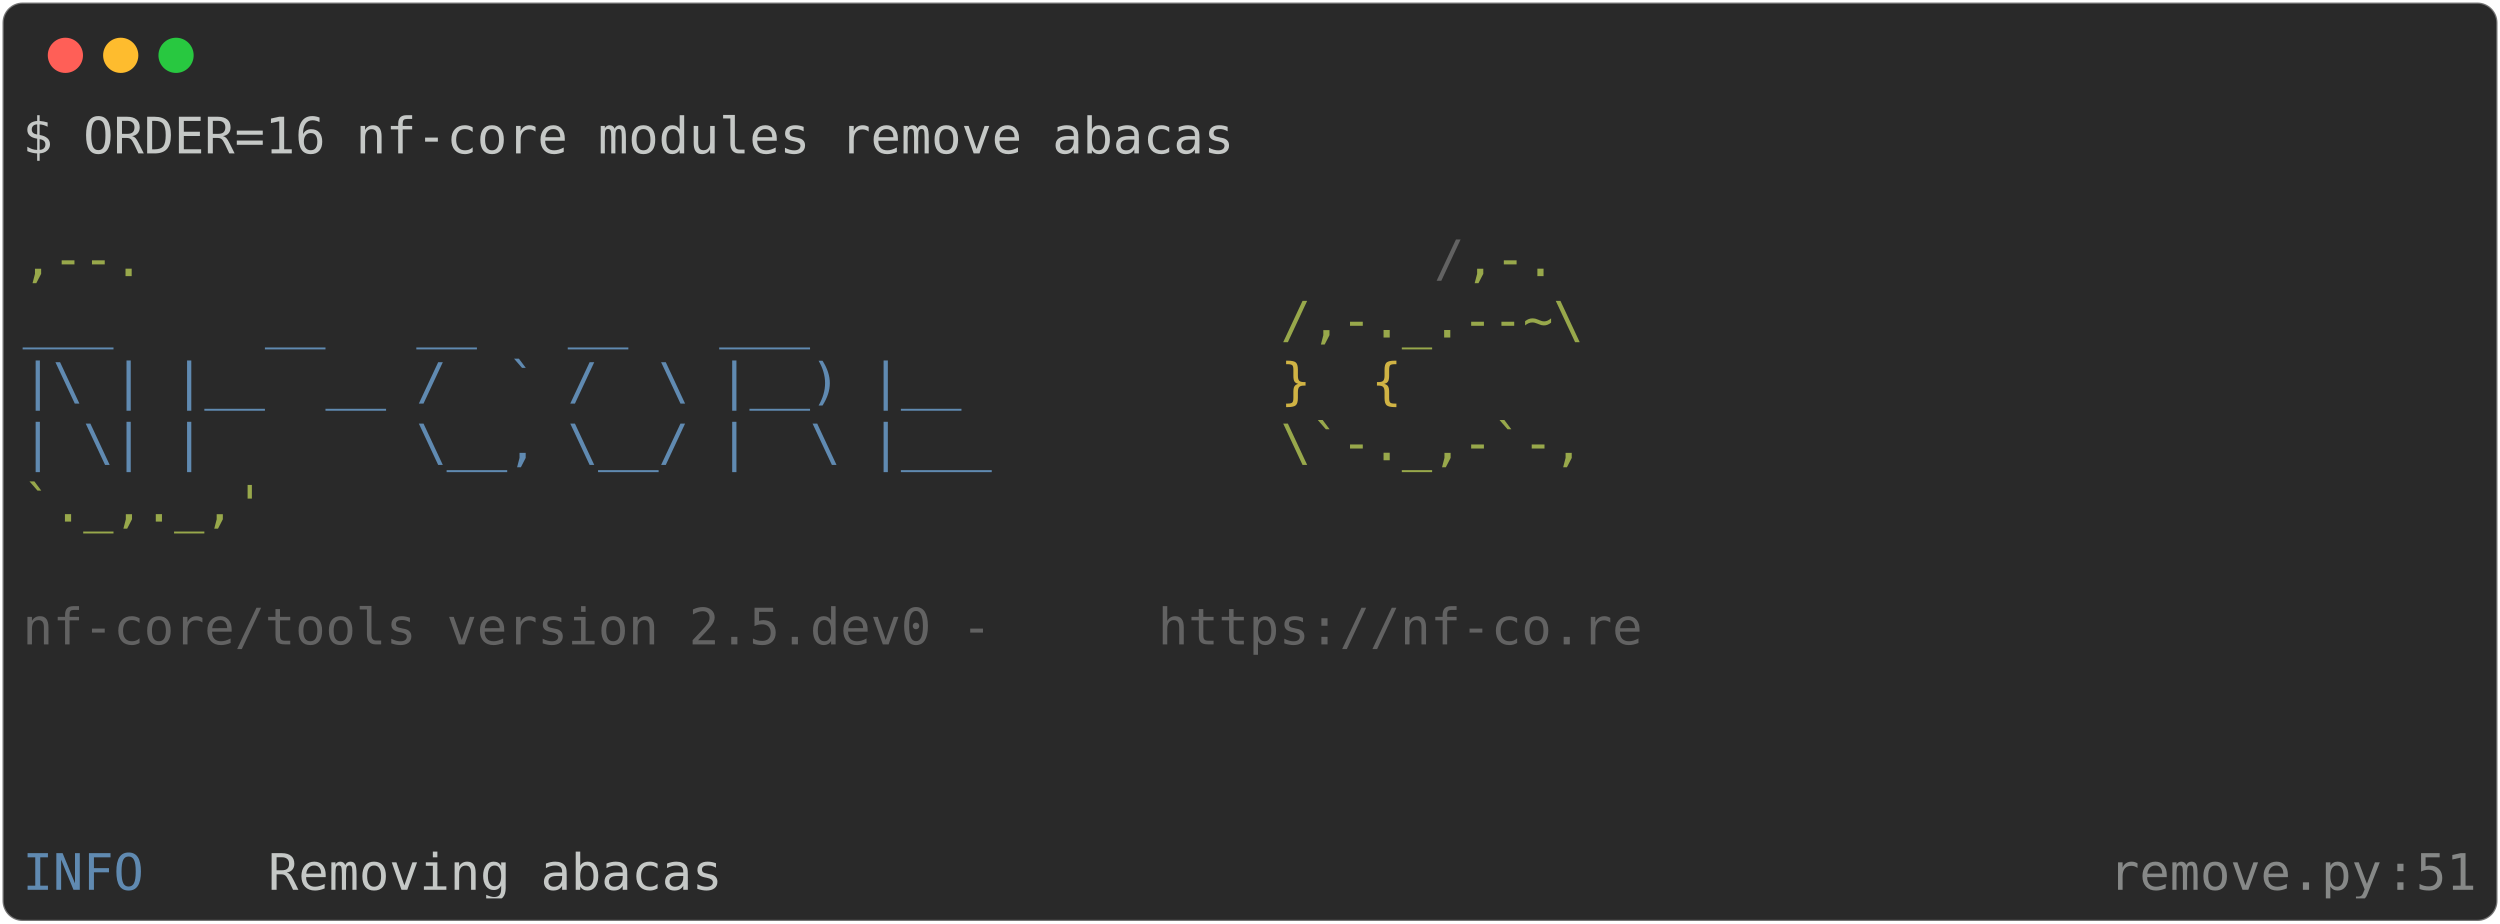
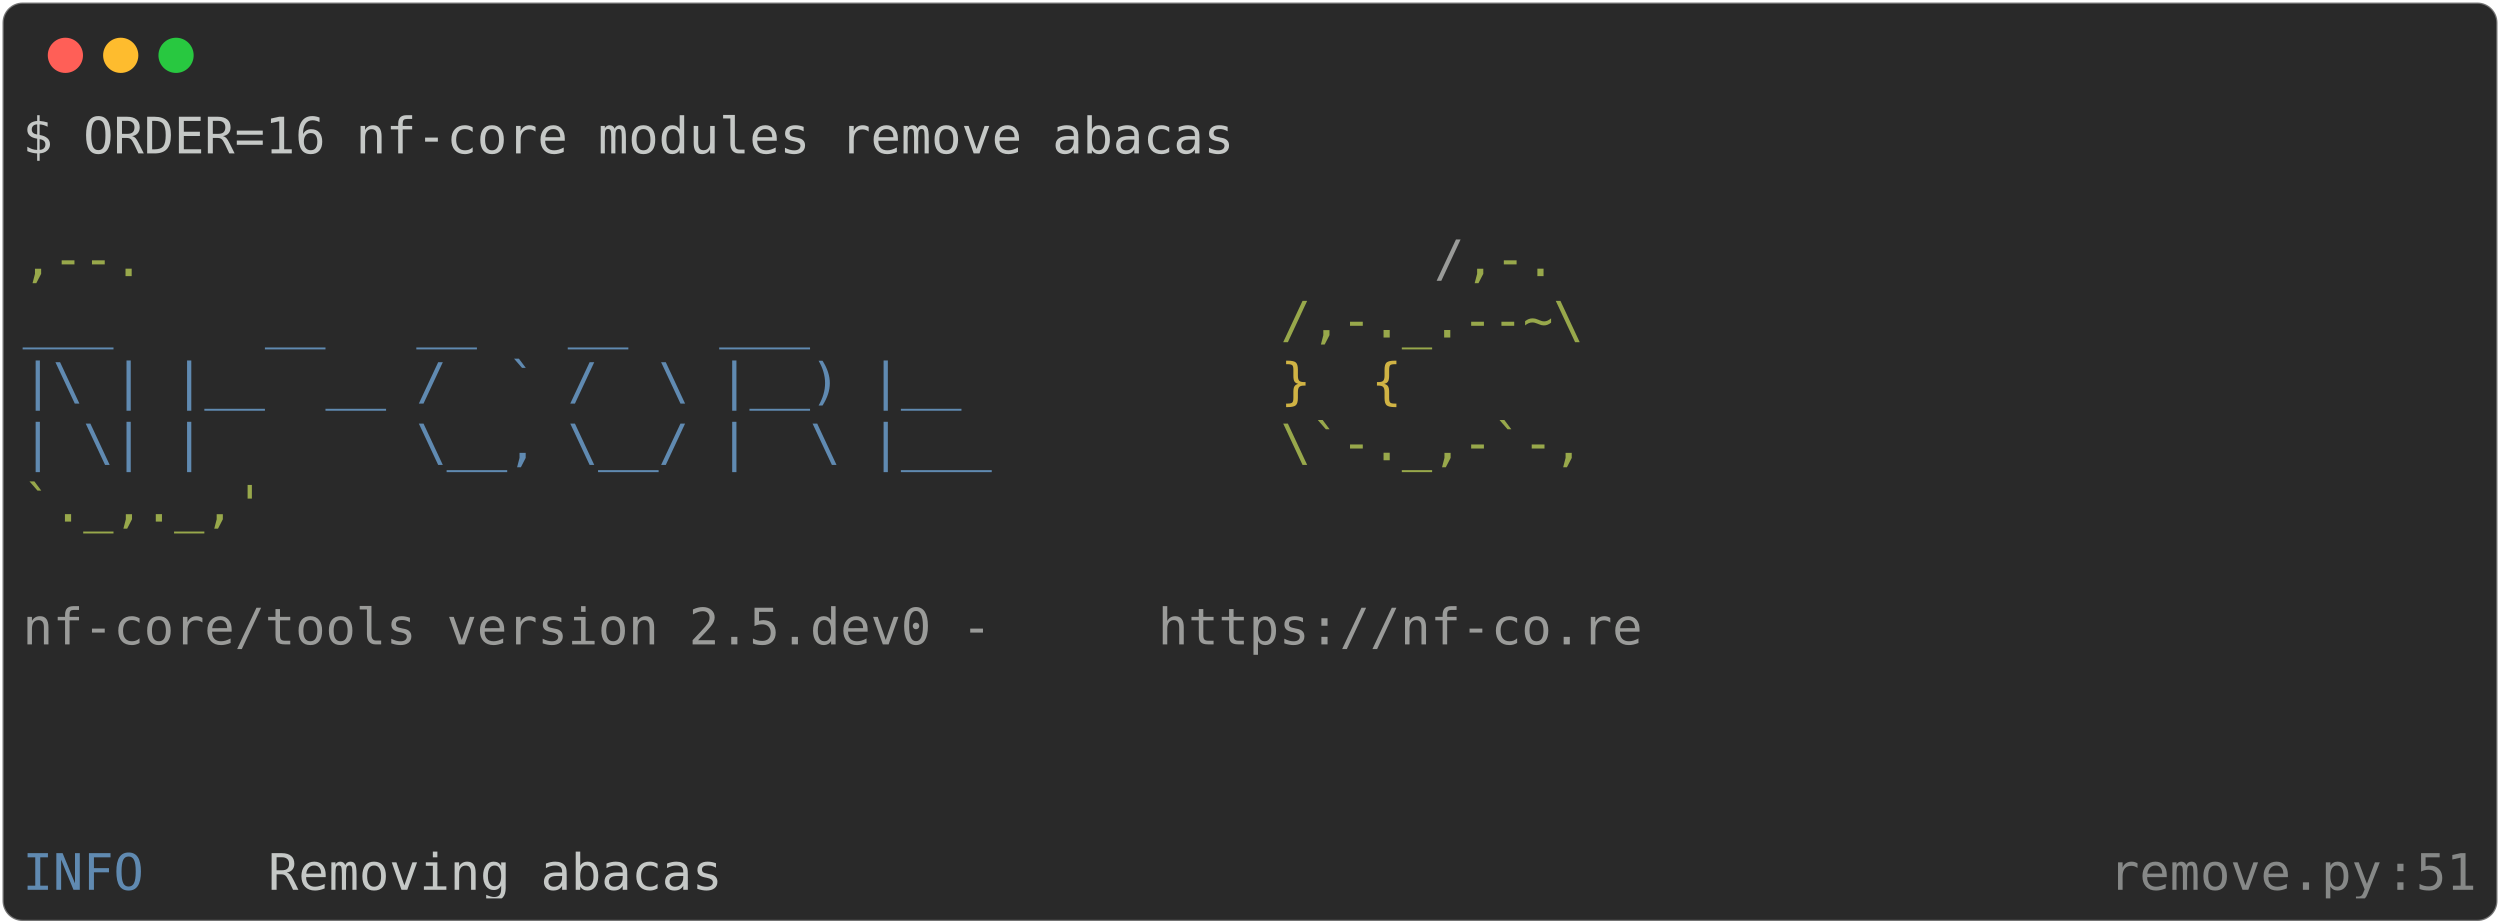
<svg xmlns="http://www.w3.org/2000/svg" class="rich-terminal" viewBox="0 0 994 367.2">
  <style>

    @font-face {
        font-family: "Fira Code";
        src: local("FiraCode-Regular"),
                url("https://cdnjs.cloudflare.com/ajax/libs/firacode/6.2.0/woff2/FiraCode-Regular.woff2") format("woff2"),
                url("https://cdnjs.cloudflare.com/ajax/libs/firacode/6.2.0/woff/FiraCode-Regular.woff") format("woff");
        font-style: normal;
        font-weight: 400;
    }
    @font-face {
        font-family: "Fira Code";
        src: local("FiraCode-Bold"),
                url("https://cdnjs.cloudflare.com/ajax/libs/firacode/6.2.0/woff2/FiraCode-Bold.woff2") format("woff2"),
                url("https://cdnjs.cloudflare.com/ajax/libs/firacode/6.2.0/woff/FiraCode-Bold.woff") format("woff");
        font-style: bold;
        font-weight: 700;
    }

    .terminal-4035076185-matrix {
        font-family: Fira Code, monospace;
        font-size: 20px;
        line-height: 24.4px;
        font-variant-east-asian: full-width;
    }

    .terminal-4035076185-title {
        font-size: 18px;
        font-weight: bold;
        font-family: arial;
    }

    .terminal-4035076185-r1 { fill: #c5c8c6 }
.terminal-4035076185-r2 { fill: #98a84b }
- .terminal-4035076185-r3 { fill: #626262 }
+ .terminal-4035076185-r3 { fill: #9a9b99 }
.terminal-4035076185-r4 { fill: #608ab1 }
.terminal-4035076185-r5 { fill: #d0b344 }
.terminal-4035076185-r6 { fill: #868887 }
    </style>
  <defs>
    <clipPath id="terminal-4035076185-clip-terminal">
      <rect x="0" y="0" width="975.0" height="316.2" />
    </clipPath>
    <clipPath id="terminal-4035076185-line-0">
      <rect x="0" y="1.5" width="976" height="24.65" />
    </clipPath>
    <clipPath id="terminal-4035076185-line-1">
      <rect x="0" y="25.9" width="976" height="24.65" />
    </clipPath>
    <clipPath id="terminal-4035076185-line-2">
      <rect x="0" y="50.3" width="976" height="24.65" />
    </clipPath>
    <clipPath id="terminal-4035076185-line-3">
      <rect x="0" y="74.7" width="976" height="24.65" />
    </clipPath>
    <clipPath id="terminal-4035076185-line-4">
      <rect x="0" y="99.1" width="976" height="24.65" />
    </clipPath>
    <clipPath id="terminal-4035076185-line-5">
      <rect x="0" y="123.5" width="976" height="24.65" />
    </clipPath>
    <clipPath id="terminal-4035076185-line-6">
      <rect x="0" y="147.9" width="976" height="24.65" />
    </clipPath>
    <clipPath id="terminal-4035076185-line-7">
      <rect x="0" y="172.3" width="976" height="24.65" />
    </clipPath>
    <clipPath id="terminal-4035076185-line-8">
      <rect x="0" y="196.7" width="976" height="24.65" />
    </clipPath>
    <clipPath id="terminal-4035076185-line-9">
      <rect x="0" y="221.1" width="976" height="24.65" />
    </clipPath>
    <clipPath id="terminal-4035076185-line-10">
      <rect x="0" y="245.5" width="976" height="24.65" />
    </clipPath>
    <clipPath id="terminal-4035076185-line-11">
      <rect x="0" y="269.9" width="976" height="24.65" />
    </clipPath>
  </defs>
  <rect fill="#292929" stroke="rgba(255,255,255,0.35)" stroke-width="1" x="1" y="1" width="992" height="365.2" rx="8" />
  <g transform="translate(26,22)">
    <circle cx="0" cy="0" r="7" fill="#ff5f57" />
    <circle cx="22" cy="0" r="7" fill="#febc2e" />
    <circle cx="44" cy="0" r="7" fill="#28c840" />
  </g>
  <g transform="translate(9, 41)" clip-path="url(#terminal-4035076185-clip-terminal)">
    <g class="terminal-4035076185-matrix">
      <text class="terminal-4035076185-r1" x="0" y="20" textLength="488" clip-path="url(#terminal-4035076185-line-0)">$ ORDER=16 nf-core modules remove abacas</text>
      <text class="terminal-4035076185-r1" x="976" y="20" textLength="12.2" clip-path="url(#terminal-4035076185-line-0)">
</text>
      <text class="terminal-4035076185-r1" x="976" y="44.4" textLength="12.2" clip-path="url(#terminal-4035076185-line-1)">
</text>
      <text class="terminal-4035076185-r2" x="0" y="68.8" textLength="561.2" clip-path="url(#terminal-4035076185-line-2)">                                          ,--.</text>
      <text class="terminal-4035076185-r3" x="561.2" y="68.8" textLength="12.2" clip-path="url(#terminal-4035076185-line-2)">/</text>
      <text class="terminal-4035076185-r2" x="573.4" y="68.8" textLength="36.6" clip-path="url(#terminal-4035076185-line-2)">,-.</text>
      <text class="terminal-4035076185-r1" x="976" y="68.8" textLength="12.2" clip-path="url(#terminal-4035076185-line-2)">
</text>
      <text class="terminal-4035076185-r4" x="0" y="93.2" textLength="500.2" clip-path="url(#terminal-4035076185-line-3)">          ___     __   __   __   ___     </text>
      <text class="terminal-4035076185-r2" x="500.2" y="93.2" textLength="122" clip-path="url(#terminal-4035076185-line-3)">/,-._.--~\</text>
      <text class="terminal-4035076185-r1" x="976" y="93.2" textLength="12.2" clip-path="url(#terminal-4035076185-line-3)">
</text>
      <text class="terminal-4035076185-r4" x="0" y="117.6" textLength="500.2" clip-path="url(#terminal-4035076185-line-4)">    |\ | |__  __ /  ` /  \ |__) |__      </text>
      <text class="terminal-4035076185-r5" x="500.2" y="117.6" textLength="85.4" clip-path="url(#terminal-4035076185-line-4)">   }  {</text>
      <text class="terminal-4035076185-r1" x="976" y="117.6" textLength="12.2" clip-path="url(#terminal-4035076185-line-4)">
</text>
      <text class="terminal-4035076185-r4" x="0" y="142" textLength="500.2" clip-path="url(#terminal-4035076185-line-5)">    | \| |       \__, \__/ |  \ |___     </text>
      <text class="terminal-4035076185-r2" x="500.2" y="142" textLength="122" clip-path="url(#terminal-4035076185-line-5)">\`-._,-`-,</text>
      <text class="terminal-4035076185-r1" x="976" y="142" textLength="12.2" clip-path="url(#terminal-4035076185-line-5)">
</text>
      <text class="terminal-4035076185-r2" x="0" y="166.4" textLength="610" clip-path="url(#terminal-4035076185-line-6)">                                          `._,._,'</text>
      <text class="terminal-4035076185-r1" x="976" y="166.4" textLength="12.2" clip-path="url(#terminal-4035076185-line-6)">
</text>
      <text class="terminal-4035076185-r1" x="976" y="190.8" textLength="12.2" clip-path="url(#terminal-4035076185-line-7)">
</text>
      <text class="terminal-4035076185-r3" x="0" y="215.2" textLength="451.4" clip-path="url(#terminal-4035076185-line-8)">    nf-core/tools version 2.5.dev0 - </text>
      <text class="terminal-4035076185-r3" x="451.4" y="215.2" textLength="195.2" clip-path="url(#terminal-4035076185-line-8)">https://nf-co.re</text>
      <text class="terminal-4035076185-r1" x="976" y="215.2" textLength="12.2" clip-path="url(#terminal-4035076185-line-8)">
</text>
      <text class="terminal-4035076185-r1" x="976" y="239.6" textLength="12.2" clip-path="url(#terminal-4035076185-line-9)">
</text>
      <text class="terminal-4035076185-r1" x="976" y="264" textLength="12.2" clip-path="url(#terminal-4035076185-line-10)">
</text>
      <text class="terminal-4035076185-r1" x="976" y="288.4" textLength="12.2" clip-path="url(#terminal-4035076185-line-11)">
</text>
      <text class="terminal-4035076185-r4" x="0" y="312.8" textLength="97.6" clip-path="url(#terminal-4035076185-line-12)">INFO    </text>
      <text class="terminal-4035076185-r1" x="97.6" y="312.8" textLength="732" clip-path="url(#terminal-4035076185-line-12)"> Removing abacas                                            </text>
      <text class="terminal-4035076185-r6" x="829.6" y="312.8" textLength="109.8" clip-path="url(#terminal-4035076185-line-12)">remove.py</text>
      <text class="terminal-4035076185-r6" x="939.4" y="312.8" textLength="12.2" clip-path="url(#terminal-4035076185-line-12)">:</text>
      <text class="terminal-4035076185-r6" x="951.6" y="312.8" textLength="24.4" clip-path="url(#terminal-4035076185-line-12)">51</text>
      <text class="terminal-4035076185-r1" x="976" y="312.8" textLength="12.2" clip-path="url(#terminal-4035076185-line-12)">
</text>
    </g>
  </g>
</svg>
